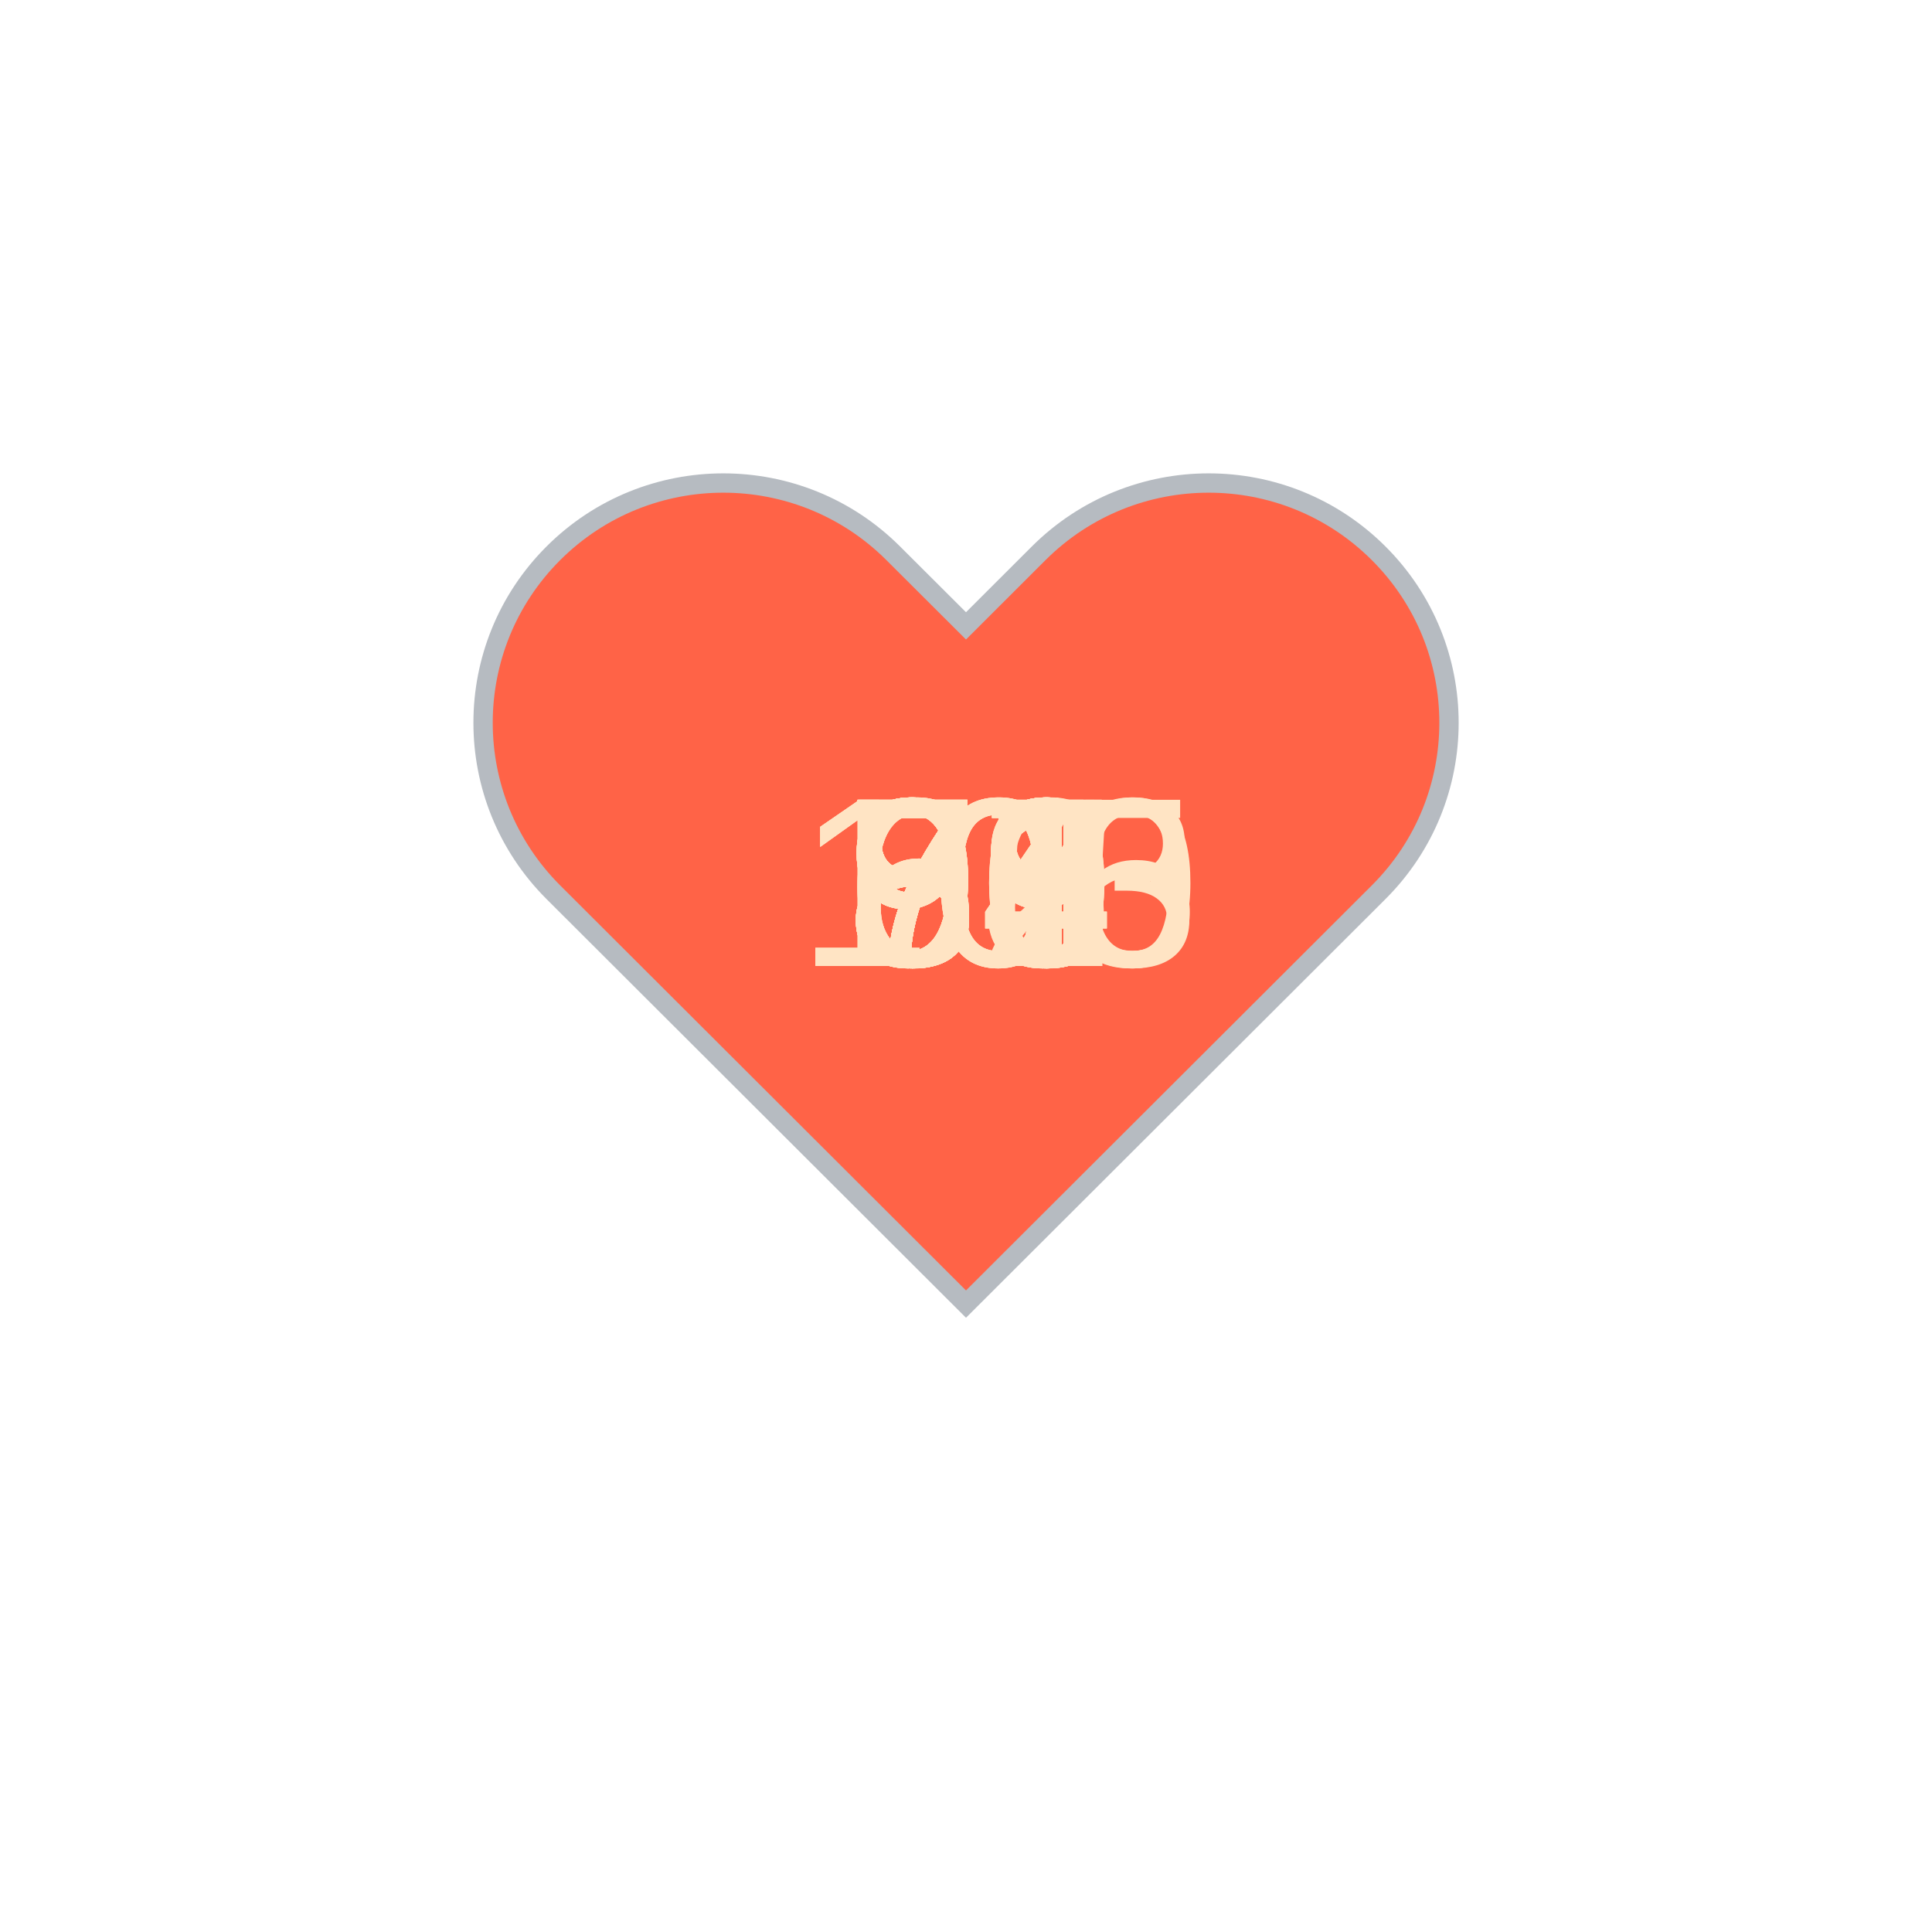
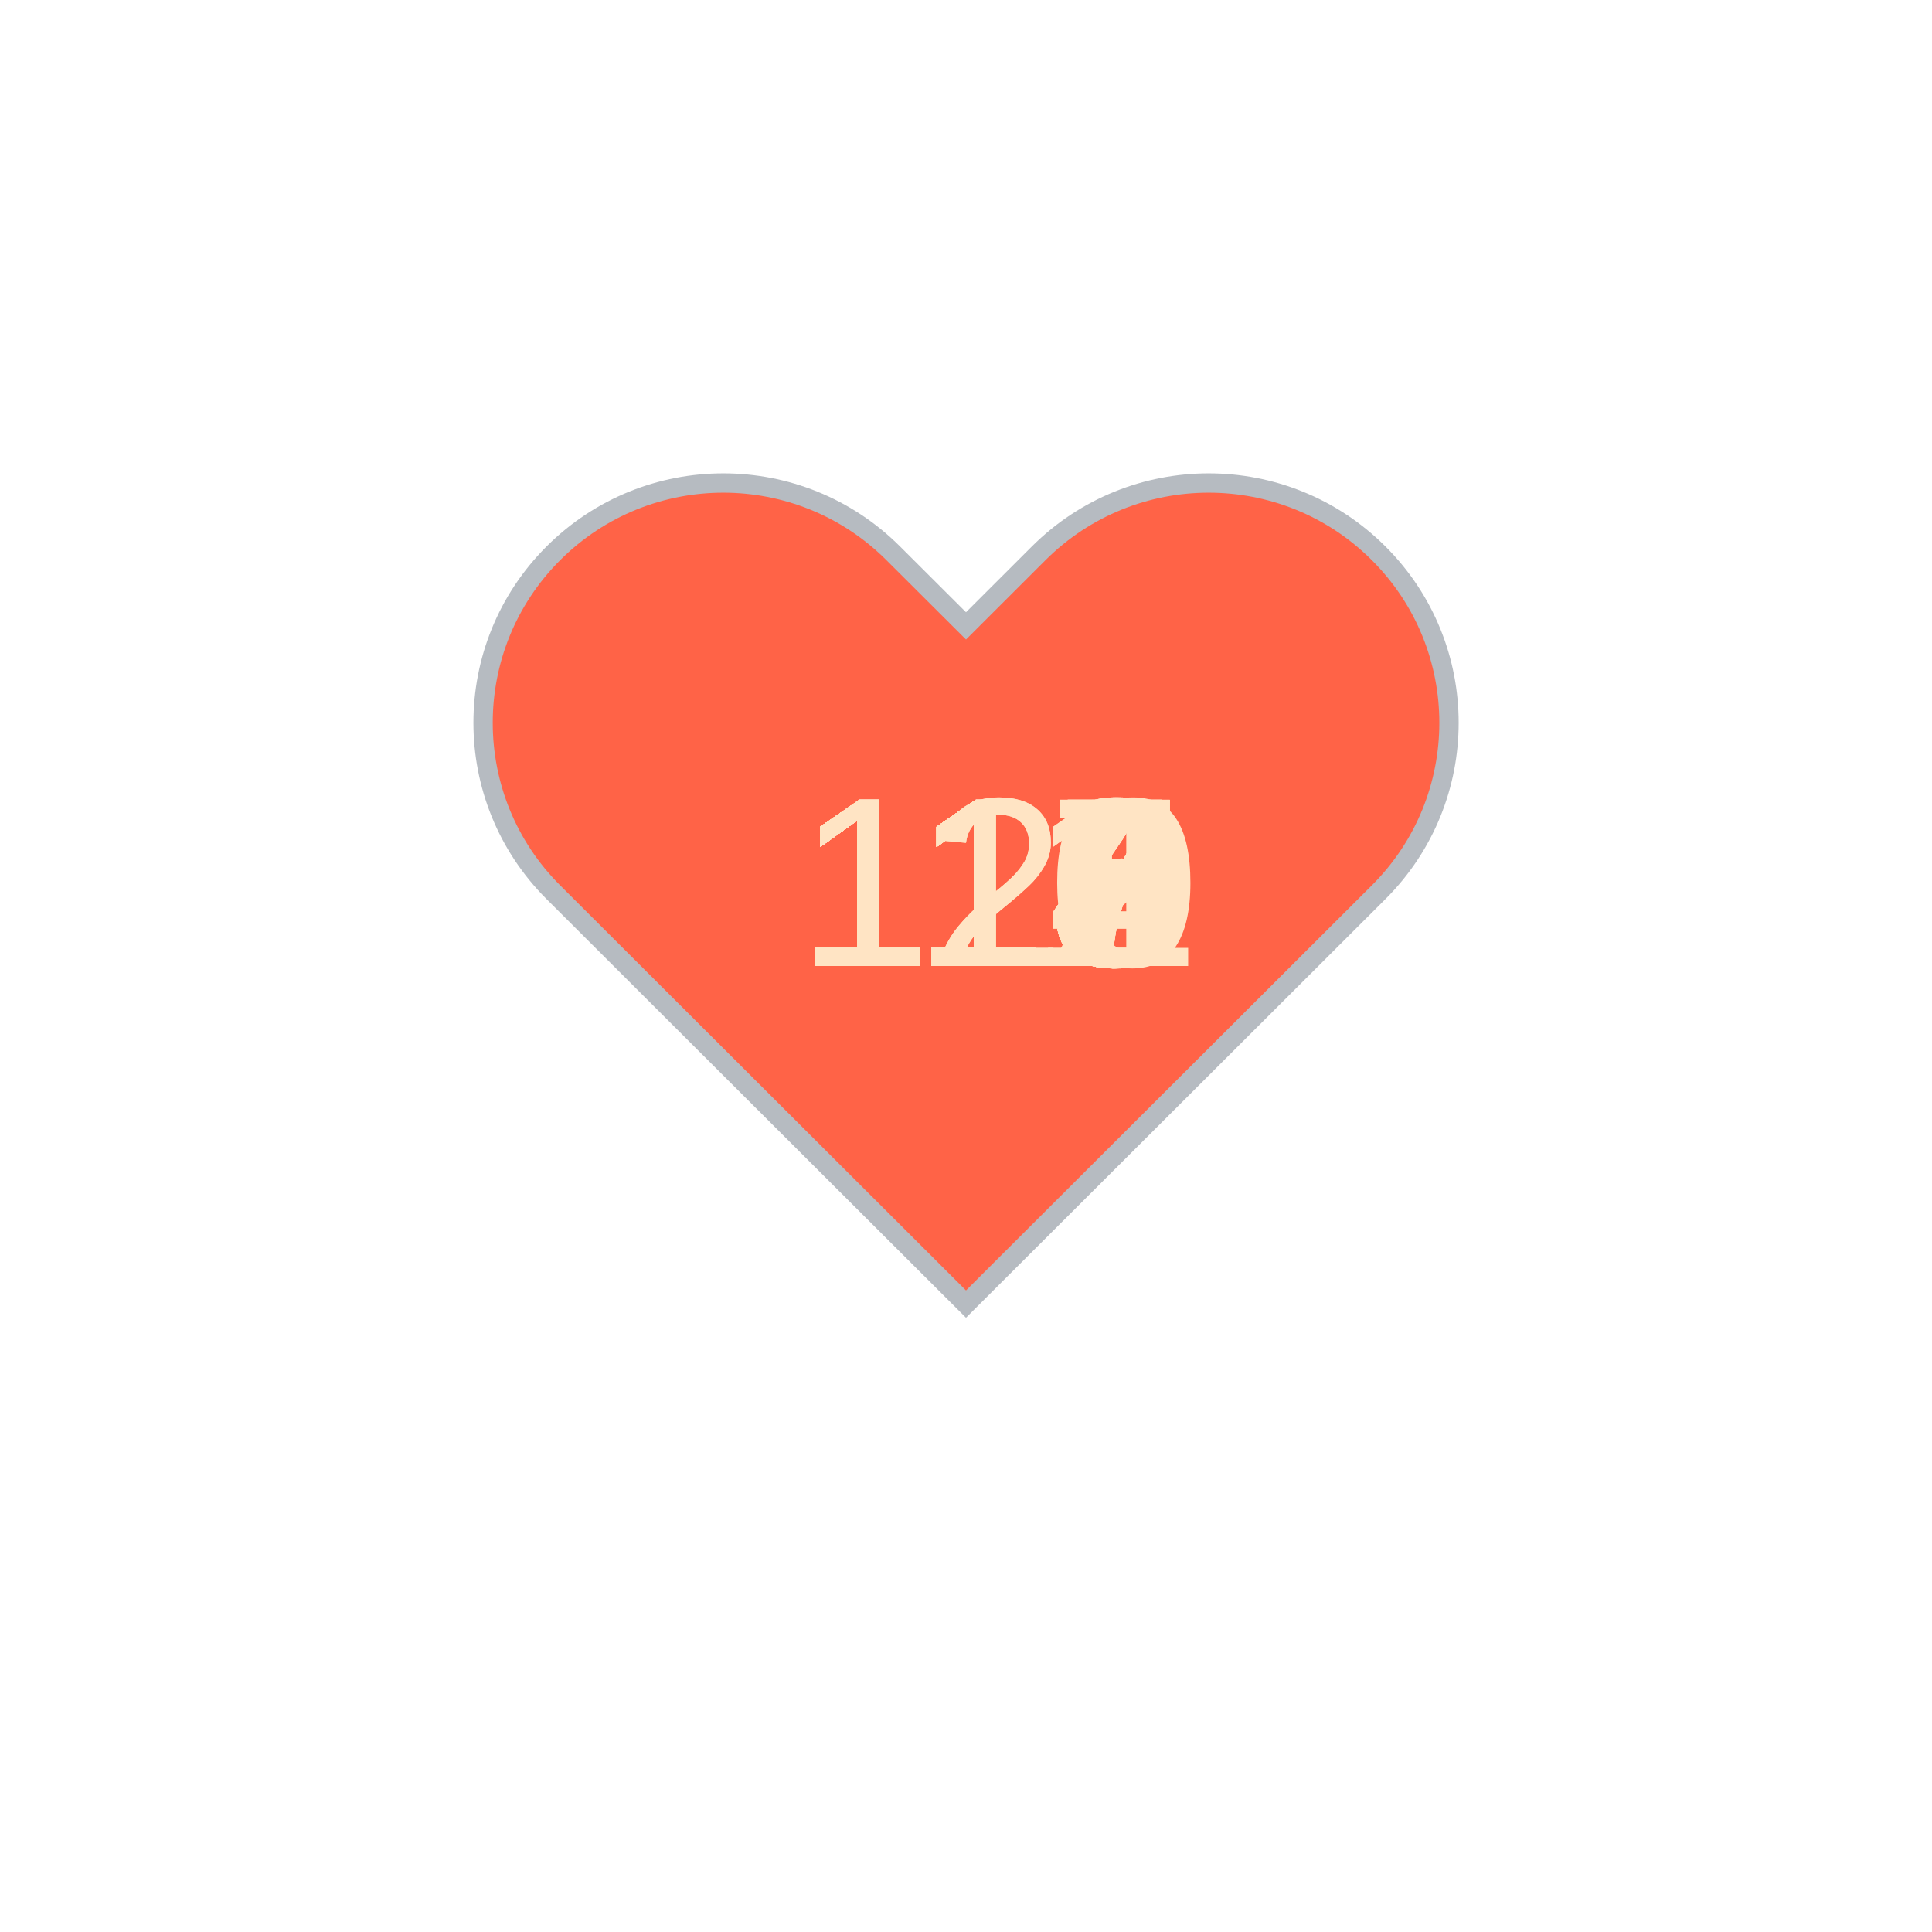
<svg xmlns="http://www.w3.org/2000/svg" baseProfile="full" height="150" version="1.1" viewBox="0,0,200,200" width="150">
  <defs />
  <g transform="translate(100 100)">
    <path d="M92.71,7.27L92.71,7.27c-9.71-9.69-25.46-9.69-35.18,0L50,14.79l-7.54-7.52C32.75-2.42,17-2.42,7.29,7.27v0 c-9.71,9.69-9.71,25.41,0,35.1L50,85l42.71-42.63C102.43,32.68,102.43,16.96,92.71,7.27z" fill="tomato" stroke="#B6BBC1" stroke-width="2" transform="translate(-50 -50)" />
    <animateTransform additive="sum" attributeName="transform" dur="1.2s" repeatCount="indefinite" type="scale" values="1; 1.5; 1.25; 1.5; 1.5; 1;" />
-     <text fill="bisque" style="font-size:25px; font-family:Arial" transform="translate(-12.5 0)">95<animate attributeName="visibility" dur="36.0s" keyTimes="0;0.03;0.07;0.1;0.13;0.17;0.2;0.23;0.27;0.3;0.33;0.37;0.4;0.43;0.47;0.5;0.53;0.57;0.6;0.63;0.67;0.7;0.73;0.77;0.8;0.83;0.87;0.9;0.93;0.97;1.0" repeatCount="indefinite" values="visible;hidden;hidden;hidden;hidden;hidden;hidden;hidden;hidden;hidden;hidden;hidden;hidden;hidden;hidden;hidden;hidden;hidden;hidden;hidden;hidden;hidden;hidden;hidden;hidden;hidden;hidden;hidden;hidden;hidden;hidden" />
+     <text fill="bisque" style="font-size:25px; font-family:Arial" transform="translate(-17.5 0)">114<animate attributeName="visibility" dur="36.0s" keyTimes="0;0.03;0.07;0.1;0.13;0.17;0.2;0.23;0.27;0.3;0.33;0.37;0.4;0.43;0.47;0.5;0.53;0.57;0.6;0.63;0.67;0.7;0.73;0.77;0.8;0.83;0.87;0.9;0.93;0.97;1.0" repeatCount="indefinite" values="visible;hidden;hidden;hidden;hidden;hidden;hidden;hidden;hidden;hidden;hidden;hidden;hidden;hidden;hidden;hidden;hidden;hidden;hidden;hidden;hidden;hidden;hidden;hidden;hidden;hidden;hidden;hidden;hidden;hidden;hidden" />
    </text>
-     <text fill="bisque" style="font-size:25px; font-family:Arial" transform="translate(-12.5 0)">96<animate attributeName="visibility" dur="36.0s" keyTimes="0;0.03;0.07;0.1;0.13;0.17;0.2;0.23;0.27;0.3;0.33;0.37;0.4;0.43;0.47;0.5;0.53;0.57;0.6;0.63;0.67;0.7;0.73;0.77;0.8;0.83;0.87;0.9;0.93;0.97;1.0" repeatCount="indefinite" values="hidden;visible;hidden;hidden;hidden;hidden;hidden;hidden;hidden;hidden;hidden;hidden;hidden;hidden;hidden;hidden;hidden;hidden;hidden;hidden;hidden;hidden;hidden;hidden;hidden;hidden;hidden;hidden;hidden;hidden;hidden" />
+     <text fill="bisque" style="font-size:25px; font-family:Arial" transform="translate(-17.5 0)">115<animate attributeName="visibility" dur="36.0s" keyTimes="0;0.03;0.07;0.1;0.13;0.17;0.2;0.23;0.27;0.3;0.33;0.37;0.4;0.43;0.47;0.5;0.53;0.57;0.6;0.63;0.67;0.7;0.73;0.77;0.8;0.83;0.87;0.9;0.93;0.97;1.0" repeatCount="indefinite" values="hidden;visible;hidden;hidden;hidden;hidden;hidden;hidden;hidden;hidden;hidden;hidden;hidden;hidden;hidden;hidden;hidden;hidden;hidden;hidden;hidden;hidden;hidden;hidden;hidden;hidden;hidden;hidden;hidden;hidden;hidden" />
    </text>
-     <text fill="bisque" style="font-size:25px; font-family:Arial" transform="translate(-12.5 0)">98<animate attributeName="visibility" dur="36.0s" keyTimes="0;0.03;0.07;0.1;0.13;0.17;0.2;0.23;0.27;0.3;0.33;0.37;0.4;0.43;0.47;0.5;0.53;0.57;0.6;0.63;0.67;0.7;0.73;0.77;0.8;0.83;0.87;0.9;0.93;0.97;1.0" repeatCount="indefinite" values="hidden;hidden;visible;hidden;hidden;hidden;hidden;hidden;hidden;hidden;hidden;hidden;hidden;hidden;hidden;hidden;hidden;hidden;hidden;hidden;hidden;hidden;hidden;hidden;hidden;hidden;hidden;hidden;hidden;hidden;hidden" />
+     <text fill="bisque" style="font-size:25px; font-family:Arial" transform="translate(-17.5 0)">114<animate attributeName="visibility" dur="36.0s" keyTimes="0;0.03;0.07;0.1;0.13;0.17;0.2;0.23;0.27;0.3;0.33;0.37;0.4;0.43;0.47;0.5;0.53;0.57;0.6;0.63;0.67;0.7;0.73;0.77;0.8;0.83;0.87;0.9;0.93;0.97;1.0" repeatCount="indefinite" values="hidden;hidden;visible;hidden;hidden;hidden;hidden;hidden;hidden;hidden;hidden;hidden;hidden;hidden;hidden;hidden;hidden;hidden;hidden;hidden;hidden;hidden;hidden;hidden;hidden;hidden;hidden;hidden;hidden;hidden;hidden" />
    </text>
-     <text fill="bisque" style="font-size:25px; font-family:Arial" transform="translate(-12.5 0)">97<animate attributeName="visibility" dur="36.0s" keyTimes="0;0.03;0.07;0.1;0.13;0.17;0.2;0.23;0.27;0.3;0.33;0.37;0.4;0.43;0.47;0.5;0.53;0.57;0.6;0.63;0.67;0.7;0.73;0.77;0.8;0.83;0.87;0.9;0.93;0.97;1.0" repeatCount="indefinite" values="hidden;hidden;hidden;visible;hidden;hidden;hidden;hidden;hidden;hidden;hidden;hidden;hidden;hidden;hidden;hidden;hidden;hidden;hidden;hidden;hidden;hidden;hidden;hidden;hidden;hidden;hidden;hidden;hidden;hidden;hidden" />
+     <text fill="bisque" style="font-size:25px; font-family:Arial" transform="translate(-17.5 0)">115<animate attributeName="visibility" dur="36.0s" keyTimes="0;0.03;0.07;0.1;0.13;0.17;0.2;0.23;0.27;0.3;0.33;0.37;0.4;0.43;0.47;0.5;0.53;0.57;0.6;0.63;0.67;0.7;0.73;0.77;0.8;0.83;0.87;0.9;0.93;0.97;1.0" repeatCount="indefinite" values="hidden;hidden;hidden;visible;hidden;hidden;hidden;hidden;hidden;hidden;hidden;hidden;hidden;hidden;hidden;hidden;hidden;hidden;hidden;hidden;hidden;hidden;hidden;hidden;hidden;hidden;hidden;hidden;hidden;hidden;hidden" />
    </text>
-     <text fill="bisque" style="font-size:25px; font-family:Arial" transform="translate(-12.5 0)">89<animate attributeName="visibility" dur="36.0s" keyTimes="0;0.03;0.07;0.1;0.13;0.17;0.2;0.23;0.27;0.3;0.33;0.37;0.4;0.43;0.47;0.5;0.53;0.57;0.6;0.63;0.67;0.7;0.73;0.77;0.8;0.83;0.87;0.9;0.93;0.97;1.0" repeatCount="indefinite" values="hidden;hidden;hidden;hidden;visible;hidden;hidden;hidden;hidden;hidden;hidden;hidden;hidden;hidden;hidden;hidden;hidden;hidden;hidden;hidden;hidden;hidden;hidden;hidden;hidden;hidden;hidden;hidden;hidden;hidden;hidden" />
+     <text fill="bisque" style="font-size:25px; font-family:Arial" transform="translate(-17.5 0)">121<animate attributeName="visibility" dur="36.0s" keyTimes="0;0.03;0.07;0.1;0.13;0.17;0.2;0.23;0.27;0.3;0.33;0.37;0.4;0.43;0.47;0.5;0.53;0.57;0.6;0.63;0.67;0.7;0.73;0.77;0.8;0.83;0.87;0.9;0.93;0.97;1.0" repeatCount="indefinite" values="hidden;hidden;hidden;hidden;visible;hidden;hidden;hidden;hidden;hidden;hidden;hidden;hidden;hidden;hidden;hidden;hidden;hidden;hidden;hidden;hidden;hidden;hidden;hidden;hidden;hidden;hidden;hidden;hidden;hidden;hidden" />
    </text>
-     <text fill="bisque" style="font-size:25px; font-family:Arial" transform="translate(-12.5 0)">88<animate attributeName="visibility" dur="36.0s" keyTimes="0;0.03;0.07;0.1;0.13;0.17;0.2;0.23;0.27;0.3;0.33;0.37;0.4;0.43;0.47;0.5;0.53;0.57;0.6;0.63;0.67;0.7;0.73;0.77;0.8;0.83;0.87;0.9;0.93;0.97;1.0" repeatCount="indefinite" values="hidden;hidden;hidden;hidden;hidden;visible;hidden;hidden;hidden;hidden;hidden;hidden;hidden;hidden;hidden;hidden;hidden;hidden;hidden;hidden;hidden;hidden;hidden;hidden;hidden;hidden;hidden;hidden;hidden;hidden;hidden" />
+     <text fill="bisque" style="font-size:25px; font-family:Arial" transform="translate(-17.5 0)">111<animate attributeName="visibility" dur="36.0s" keyTimes="0;0.03;0.07;0.1;0.13;0.17;0.2;0.23;0.27;0.3;0.33;0.37;0.4;0.43;0.47;0.5;0.53;0.57;0.6;0.63;0.67;0.7;0.73;0.77;0.8;0.83;0.87;0.9;0.93;0.97;1.0" repeatCount="indefinite" values="hidden;hidden;hidden;hidden;hidden;visible;hidden;hidden;hidden;hidden;hidden;hidden;hidden;hidden;hidden;hidden;hidden;hidden;hidden;hidden;hidden;hidden;hidden;hidden;hidden;hidden;hidden;hidden;hidden;hidden;hidden" />
    </text>
-     <text fill="bisque" style="font-size:25px; font-family:Arial" transform="translate(-12.5 0)">87<animate attributeName="visibility" dur="36.0s" keyTimes="0;0.03;0.07;0.1;0.13;0.17;0.2;0.23;0.27;0.3;0.33;0.37;0.4;0.43;0.47;0.5;0.53;0.57;0.6;0.63;0.67;0.7;0.73;0.77;0.8;0.83;0.87;0.9;0.93;0.97;1.0" repeatCount="indefinite" values="hidden;hidden;hidden;hidden;hidden;hidden;visible;hidden;hidden;hidden;hidden;hidden;hidden;hidden;hidden;hidden;hidden;hidden;hidden;hidden;hidden;hidden;hidden;hidden;hidden;hidden;hidden;hidden;hidden;hidden;hidden" />
+     <text fill="bisque" style="font-size:25px; font-family:Arial" transform="translate(-17.5 0)">110<animate attributeName="visibility" dur="36.0s" keyTimes="0;0.03;0.07;0.1;0.13;0.17;0.2;0.23;0.27;0.3;0.33;0.37;0.4;0.43;0.47;0.5;0.53;0.57;0.6;0.63;0.67;0.7;0.73;0.77;0.8;0.83;0.87;0.9;0.93;0.97;1.0" repeatCount="indefinite" values="hidden;hidden;hidden;hidden;hidden;hidden;visible;hidden;hidden;hidden;hidden;hidden;hidden;hidden;hidden;hidden;hidden;hidden;hidden;hidden;hidden;hidden;hidden;hidden;hidden;hidden;hidden;hidden;hidden;hidden;hidden" />
    </text>
-     <text fill="bisque" style="font-size:25px; font-family:Arial" transform="translate(-12.5 0)">88<animate attributeName="visibility" dur="36.0s" keyTimes="0;0.03;0.07;0.1;0.13;0.17;0.2;0.23;0.27;0.3;0.33;0.37;0.4;0.43;0.47;0.5;0.53;0.57;0.6;0.63;0.67;0.7;0.73;0.77;0.8;0.83;0.87;0.9;0.93;0.97;1.0" repeatCount="indefinite" values="hidden;hidden;hidden;hidden;hidden;hidden;hidden;visible;hidden;hidden;hidden;hidden;hidden;hidden;hidden;hidden;hidden;hidden;hidden;hidden;hidden;hidden;hidden;hidden;hidden;hidden;hidden;hidden;hidden;hidden;hidden" />
+     <text fill="bisque" style="font-size:25px; font-family:Arial" transform="translate(-17.5 0)">117<animate attributeName="visibility" dur="36.0s" keyTimes="0;0.03;0.07;0.1;0.13;0.17;0.2;0.23;0.27;0.3;0.33;0.37;0.4;0.43;0.47;0.5;0.53;0.57;0.6;0.63;0.67;0.7;0.73;0.77;0.8;0.83;0.87;0.9;0.93;0.97;1.0" repeatCount="indefinite" values="hidden;hidden;hidden;hidden;hidden;hidden;hidden;visible;hidden;hidden;hidden;hidden;hidden;hidden;hidden;hidden;hidden;hidden;hidden;hidden;hidden;hidden;hidden;hidden;hidden;hidden;hidden;hidden;hidden;hidden;hidden" />
    </text>
-     <text fill="bisque" style="font-size:25px; font-family:Arial" transform="translate(-12.5 0)">89<animate attributeName="visibility" dur="36.0s" keyTimes="0;0.03;0.07;0.1;0.13;0.17;0.2;0.23;0.27;0.3;0.33;0.37;0.4;0.43;0.47;0.5;0.53;0.57;0.6;0.63;0.67;0.7;0.73;0.77;0.8;0.83;0.87;0.9;0.93;0.97;1.0" repeatCount="indefinite" values="hidden;hidden;hidden;hidden;hidden;hidden;hidden;hidden;visible;hidden;hidden;hidden;hidden;hidden;hidden;hidden;hidden;hidden;hidden;hidden;hidden;hidden;hidden;hidden;hidden;hidden;hidden;hidden;hidden;hidden;hidden" />
+     <text fill="bisque" style="font-size:25px; font-family:Arial" transform="translate(-17.5 0)">118<animate attributeName="visibility" dur="36.0s" keyTimes="0;0.03;0.07;0.1;0.13;0.17;0.2;0.23;0.27;0.3;0.33;0.37;0.4;0.43;0.47;0.5;0.53;0.57;0.6;0.63;0.67;0.7;0.73;0.77;0.8;0.83;0.87;0.9;0.93;0.97;1.0" repeatCount="indefinite" values="hidden;hidden;hidden;hidden;hidden;hidden;hidden;hidden;visible;hidden;hidden;hidden;hidden;hidden;hidden;hidden;hidden;hidden;hidden;hidden;hidden;hidden;hidden;hidden;hidden;hidden;hidden;hidden;hidden;hidden;hidden" />
    </text>
-     <text fill="bisque" style="font-size:25px; font-family:Arial" transform="translate(-12.5 0)">89<animate attributeName="visibility" dur="36.0s" keyTimes="0;0.03;0.07;0.1;0.13;0.17;0.2;0.23;0.27;0.3;0.33;0.37;0.4;0.43;0.47;0.5;0.53;0.57;0.6;0.63;0.67;0.7;0.73;0.77;0.8;0.83;0.87;0.9;0.93;0.97;1.0" repeatCount="indefinite" values="hidden;hidden;hidden;hidden;hidden;hidden;hidden;hidden;hidden;visible;hidden;hidden;hidden;hidden;hidden;hidden;hidden;hidden;hidden;hidden;hidden;hidden;hidden;hidden;hidden;hidden;hidden;hidden;hidden;hidden;hidden" />
+     <text fill="bisque" style="font-size:25px; font-family:Arial" transform="translate(-17.5 0)">118<animate attributeName="visibility" dur="36.0s" keyTimes="0;0.03;0.07;0.1;0.13;0.17;0.2;0.23;0.27;0.3;0.33;0.37;0.4;0.43;0.47;0.5;0.53;0.57;0.6;0.63;0.67;0.7;0.73;0.77;0.8;0.83;0.87;0.9;0.93;0.97;1.0" repeatCount="indefinite" values="hidden;hidden;hidden;hidden;hidden;hidden;hidden;hidden;hidden;visible;hidden;hidden;hidden;hidden;hidden;hidden;hidden;hidden;hidden;hidden;hidden;hidden;hidden;hidden;hidden;hidden;hidden;hidden;hidden;hidden;hidden" />
    </text>
-     <text fill="bisque" style="font-size:25px; font-family:Arial" transform="translate(-12.5 0)">67<animate attributeName="visibility" dur="36.0s" keyTimes="0;0.03;0.07;0.1;0.13;0.17;0.2;0.23;0.27;0.3;0.33;0.37;0.4;0.43;0.47;0.5;0.53;0.57;0.6;0.63;0.67;0.7;0.73;0.77;0.8;0.83;0.87;0.9;0.93;0.97;1.0" repeatCount="indefinite" values="hidden;hidden;hidden;hidden;hidden;hidden;hidden;hidden;hidden;hidden;visible;hidden;hidden;hidden;hidden;hidden;hidden;hidden;hidden;hidden;hidden;hidden;hidden;hidden;hidden;hidden;hidden;hidden;hidden;hidden;hidden" />
+     <text fill="bisque" style="font-size:25px; font-family:Arial" transform="translate(-17.5 0)">117<animate attributeName="visibility" dur="36.0s" keyTimes="0;0.03;0.07;0.1;0.13;0.17;0.2;0.23;0.27;0.3;0.33;0.37;0.4;0.43;0.47;0.5;0.53;0.57;0.6;0.63;0.67;0.7;0.73;0.77;0.8;0.83;0.87;0.9;0.93;0.97;1.0" repeatCount="indefinite" values="hidden;hidden;hidden;hidden;hidden;hidden;hidden;hidden;hidden;hidden;visible;hidden;hidden;hidden;hidden;hidden;hidden;hidden;hidden;hidden;hidden;hidden;hidden;hidden;hidden;hidden;hidden;hidden;hidden;hidden;hidden" />
    </text>
-     <text fill="bisque" style="font-size:25px; font-family:Arial" transform="translate(-12.5 0)">70<animate attributeName="visibility" dur="36.0s" keyTimes="0;0.03;0.07;0.1;0.13;0.17;0.2;0.23;0.27;0.3;0.33;0.37;0.4;0.43;0.47;0.5;0.53;0.57;0.6;0.63;0.67;0.7;0.73;0.77;0.8;0.83;0.87;0.9;0.93;0.97;1.0" repeatCount="indefinite" values="hidden;hidden;hidden;hidden;hidden;hidden;hidden;hidden;hidden;hidden;hidden;visible;hidden;hidden;hidden;hidden;hidden;hidden;hidden;hidden;hidden;hidden;hidden;hidden;hidden;hidden;hidden;hidden;hidden;hidden;hidden" />
+     <text fill="bisque" style="font-size:25px; font-family:Arial" transform="translate(-17.5 0)">117<animate attributeName="visibility" dur="36.0s" keyTimes="0;0.03;0.07;0.1;0.13;0.17;0.2;0.23;0.27;0.3;0.33;0.37;0.4;0.43;0.47;0.5;0.53;0.57;0.6;0.63;0.67;0.7;0.73;0.77;0.8;0.83;0.87;0.9;0.93;0.97;1.0" repeatCount="indefinite" values="hidden;hidden;hidden;hidden;hidden;hidden;hidden;hidden;hidden;hidden;hidden;visible;hidden;hidden;hidden;hidden;hidden;hidden;hidden;hidden;hidden;hidden;hidden;hidden;hidden;hidden;hidden;hidden;hidden;hidden;hidden" />
    </text>
-     <text fill="bisque" style="font-size:25px; font-family:Arial" transform="translate(-12.5 0)">71<animate attributeName="visibility" dur="36.0s" keyTimes="0;0.03;0.07;0.1;0.13;0.17;0.2;0.23;0.27;0.3;0.33;0.37;0.4;0.43;0.47;0.5;0.53;0.57;0.6;0.63;0.67;0.7;0.73;0.77;0.8;0.83;0.87;0.9;0.93;0.97;1.0" repeatCount="indefinite" values="hidden;hidden;hidden;hidden;hidden;hidden;hidden;hidden;hidden;hidden;hidden;hidden;visible;hidden;hidden;hidden;hidden;hidden;hidden;hidden;hidden;hidden;hidden;hidden;hidden;hidden;hidden;hidden;hidden;hidden;hidden" />
+     <text fill="bisque" style="font-size:25px; font-family:Arial" transform="translate(-17.5 0)">117<animate attributeName="visibility" dur="36.0s" keyTimes="0;0.03;0.07;0.1;0.13;0.17;0.2;0.23;0.27;0.3;0.33;0.37;0.4;0.43;0.47;0.5;0.53;0.57;0.6;0.63;0.67;0.7;0.73;0.77;0.8;0.83;0.87;0.9;0.93;0.97;1.0" repeatCount="indefinite" values="hidden;hidden;hidden;hidden;hidden;hidden;hidden;hidden;hidden;hidden;hidden;hidden;visible;hidden;hidden;hidden;hidden;hidden;hidden;hidden;hidden;hidden;hidden;hidden;hidden;hidden;hidden;hidden;hidden;hidden;hidden" />
    </text>
-     <text fill="bisque" style="font-size:25px; font-family:Arial" transform="translate(-12.5 0)">84<animate attributeName="visibility" dur="36.0s" keyTimes="0;0.03;0.07;0.1;0.13;0.17;0.2;0.23;0.27;0.3;0.33;0.37;0.4;0.43;0.47;0.5;0.53;0.57;0.6;0.63;0.67;0.7;0.73;0.77;0.8;0.83;0.87;0.9;0.93;0.97;1.0" repeatCount="indefinite" values="hidden;hidden;hidden;hidden;hidden;hidden;hidden;hidden;hidden;hidden;hidden;hidden;hidden;visible;hidden;hidden;hidden;hidden;hidden;hidden;hidden;hidden;hidden;hidden;hidden;hidden;hidden;hidden;hidden;hidden;hidden" />
+     <text fill="bisque" style="font-size:25px; font-family:Arial" transform="translate(-17.5 0)">111<animate attributeName="visibility" dur="36.0s" keyTimes="0;0.03;0.07;0.1;0.13;0.17;0.2;0.23;0.27;0.3;0.33;0.37;0.4;0.43;0.47;0.5;0.53;0.57;0.6;0.63;0.67;0.7;0.73;0.77;0.8;0.83;0.87;0.9;0.93;0.97;1.0" repeatCount="indefinite" values="hidden;hidden;hidden;hidden;hidden;hidden;hidden;hidden;hidden;hidden;hidden;hidden;hidden;visible;hidden;hidden;hidden;hidden;hidden;hidden;hidden;hidden;hidden;hidden;hidden;hidden;hidden;hidden;hidden;hidden;hidden" />
    </text>
-     <text fill="bisque" style="font-size:25px; font-family:Arial" transform="translate(-12.5 0)">74<animate attributeName="visibility" dur="36.0s" keyTimes="0;0.03;0.07;0.1;0.13;0.17;0.2;0.23;0.27;0.3;0.33;0.37;0.4;0.43;0.47;0.5;0.53;0.57;0.6;0.63;0.67;0.7;0.73;0.77;0.8;0.83;0.87;0.9;0.93;0.97;1.0" repeatCount="indefinite" values="hidden;hidden;hidden;hidden;hidden;hidden;hidden;hidden;hidden;hidden;hidden;hidden;hidden;hidden;visible;hidden;hidden;hidden;hidden;hidden;hidden;hidden;hidden;hidden;hidden;hidden;hidden;hidden;hidden;hidden;hidden" />
+     <text fill="bisque" style="font-size:25px; font-family:Arial" transform="translate(-17.5 0)">120<animate attributeName="visibility" dur="36.0s" keyTimes="0;0.03;0.07;0.1;0.13;0.17;0.2;0.23;0.27;0.3;0.33;0.37;0.4;0.43;0.47;0.5;0.53;0.57;0.6;0.63;0.67;0.7;0.73;0.77;0.8;0.83;0.87;0.9;0.93;0.97;1.0" repeatCount="indefinite" values="hidden;hidden;hidden;hidden;hidden;hidden;hidden;hidden;hidden;hidden;hidden;hidden;hidden;hidden;visible;hidden;hidden;hidden;hidden;hidden;hidden;hidden;hidden;hidden;hidden;hidden;hidden;hidden;hidden;hidden;hidden" />
    </text>
-     <text fill="bisque" style="font-size:25px; font-family:Arial" transform="translate(-12.5 0)">70<animate attributeName="visibility" dur="36.0s" keyTimes="0;0.03;0.07;0.1;0.13;0.17;0.2;0.23;0.27;0.3;0.33;0.37;0.4;0.43;0.47;0.5;0.53;0.57;0.6;0.63;0.67;0.7;0.73;0.77;0.8;0.83;0.87;0.9;0.93;0.97;1.0" repeatCount="indefinite" values="hidden;hidden;hidden;hidden;hidden;hidden;hidden;hidden;hidden;hidden;hidden;hidden;hidden;hidden;hidden;visible;hidden;hidden;hidden;hidden;hidden;hidden;hidden;hidden;hidden;hidden;hidden;hidden;hidden;hidden;hidden" />
+     <text fill="bisque" style="font-size:25px; font-family:Arial" transform="translate(-17.5 0)">116<animate attributeName="visibility" dur="36.0s" keyTimes="0;0.03;0.07;0.1;0.13;0.17;0.2;0.23;0.27;0.3;0.33;0.37;0.4;0.43;0.47;0.5;0.53;0.57;0.6;0.63;0.67;0.7;0.73;0.77;0.8;0.83;0.87;0.9;0.93;0.97;1.0" repeatCount="indefinite" values="hidden;hidden;hidden;hidden;hidden;hidden;hidden;hidden;hidden;hidden;hidden;hidden;hidden;hidden;hidden;visible;hidden;hidden;hidden;hidden;hidden;hidden;hidden;hidden;hidden;hidden;hidden;hidden;hidden;hidden;hidden" />
    </text>
-     <text fill="bisque" style="font-size:25px; font-family:Arial" transform="translate(-12.5 0)">71<animate attributeName="visibility" dur="36.0s" keyTimes="0;0.03;0.07;0.1;0.13;0.17;0.2;0.23;0.27;0.3;0.33;0.37;0.4;0.43;0.47;0.5;0.53;0.57;0.6;0.63;0.67;0.7;0.73;0.77;0.8;0.83;0.87;0.9;0.93;0.97;1.0" repeatCount="indefinite" values="hidden;hidden;hidden;hidden;hidden;hidden;hidden;hidden;hidden;hidden;hidden;hidden;hidden;hidden;hidden;hidden;visible;hidden;hidden;hidden;hidden;hidden;hidden;hidden;hidden;hidden;hidden;hidden;hidden;hidden;hidden" />
+     <text fill="bisque" style="font-size:25px; font-family:Arial" transform="translate(-17.5 0)">115<animate attributeName="visibility" dur="36.0s" keyTimes="0;0.03;0.07;0.1;0.13;0.17;0.2;0.23;0.27;0.3;0.33;0.37;0.4;0.43;0.47;0.5;0.53;0.57;0.6;0.63;0.67;0.7;0.73;0.77;0.8;0.83;0.87;0.9;0.93;0.97;1.0" repeatCount="indefinite" values="hidden;hidden;hidden;hidden;hidden;hidden;hidden;hidden;hidden;hidden;hidden;hidden;hidden;hidden;hidden;hidden;visible;hidden;hidden;hidden;hidden;hidden;hidden;hidden;hidden;hidden;hidden;hidden;hidden;hidden;hidden" />
    </text>
-     <text fill="bisque" style="font-size:25px; font-family:Arial" transform="translate(-12.5 0)">73<animate attributeName="visibility" dur="36.0s" keyTimes="0;0.03;0.07;0.1;0.13;0.17;0.2;0.23;0.27;0.3;0.33;0.37;0.4;0.43;0.47;0.5;0.53;0.57;0.6;0.63;0.67;0.7;0.73;0.77;0.8;0.83;0.87;0.9;0.93;0.97;1.0" repeatCount="indefinite" values="hidden;hidden;hidden;hidden;hidden;hidden;hidden;hidden;hidden;hidden;hidden;hidden;hidden;hidden;hidden;hidden;hidden;visible;hidden;hidden;hidden;hidden;hidden;hidden;hidden;hidden;hidden;hidden;hidden;hidden;hidden" />
+     <text fill="bisque" style="font-size:25px; font-family:Arial" transform="translate(-17.5 0)">114<animate attributeName="visibility" dur="36.0s" keyTimes="0;0.03;0.07;0.1;0.13;0.17;0.2;0.23;0.27;0.3;0.33;0.37;0.4;0.43;0.47;0.5;0.53;0.57;0.6;0.63;0.67;0.7;0.73;0.77;0.8;0.83;0.87;0.9;0.93;0.97;1.0" repeatCount="indefinite" values="hidden;hidden;hidden;hidden;hidden;hidden;hidden;hidden;hidden;hidden;hidden;hidden;hidden;hidden;hidden;hidden;hidden;visible;hidden;hidden;hidden;hidden;hidden;hidden;hidden;hidden;hidden;hidden;hidden;hidden;hidden" />
    </text>
-     <text fill="bisque" style="font-size:25px; font-family:Arial" transform="translate(-12.5 0)">73<animate attributeName="visibility" dur="36.0s" keyTimes="0;0.03;0.07;0.1;0.13;0.17;0.2;0.23;0.27;0.3;0.33;0.37;0.4;0.43;0.47;0.5;0.53;0.57;0.6;0.63;0.67;0.7;0.73;0.77;0.8;0.83;0.87;0.9;0.93;0.97;1.0" repeatCount="indefinite" values="hidden;hidden;hidden;hidden;hidden;hidden;hidden;hidden;hidden;hidden;hidden;hidden;hidden;hidden;hidden;hidden;hidden;hidden;visible;hidden;hidden;hidden;hidden;hidden;hidden;hidden;hidden;hidden;hidden;hidden;hidden" />
+     <text fill="bisque" style="font-size:25px; font-family:Arial" transform="translate(-17.5 0)">115<animate attributeName="visibility" dur="36.0s" keyTimes="0;0.03;0.07;0.1;0.13;0.17;0.2;0.23;0.27;0.3;0.33;0.37;0.4;0.43;0.47;0.5;0.53;0.57;0.6;0.63;0.67;0.7;0.73;0.77;0.8;0.83;0.87;0.9;0.93;0.97;1.0" repeatCount="indefinite" values="hidden;hidden;hidden;hidden;hidden;hidden;hidden;hidden;hidden;hidden;hidden;hidden;hidden;hidden;hidden;hidden;hidden;hidden;visible;hidden;hidden;hidden;hidden;hidden;hidden;hidden;hidden;hidden;hidden;hidden;hidden" />
    </text>
-     <text fill="bisque" style="font-size:25px; font-family:Arial" transform="translate(-12.5 0)">72<animate attributeName="visibility" dur="36.0s" keyTimes="0;0.03;0.07;0.1;0.13;0.17;0.2;0.23;0.27;0.3;0.33;0.37;0.4;0.43;0.47;0.5;0.53;0.57;0.6;0.63;0.67;0.7;0.73;0.77;0.8;0.83;0.87;0.9;0.93;0.97;1.0" repeatCount="indefinite" values="hidden;hidden;hidden;hidden;hidden;hidden;hidden;hidden;hidden;hidden;hidden;hidden;hidden;hidden;hidden;hidden;hidden;hidden;hidden;visible;hidden;hidden;hidden;hidden;hidden;hidden;hidden;hidden;hidden;hidden;hidden" />
+     <text fill="bisque" style="font-size:25px; font-family:Arial" transform="translate(-17.5 0)">115<animate attributeName="visibility" dur="36.0s" keyTimes="0;0.03;0.07;0.1;0.13;0.17;0.2;0.23;0.27;0.3;0.33;0.37;0.4;0.43;0.47;0.5;0.53;0.57;0.6;0.63;0.67;0.7;0.73;0.77;0.8;0.83;0.87;0.9;0.93;0.97;1.0" repeatCount="indefinite" values="hidden;hidden;hidden;hidden;hidden;hidden;hidden;hidden;hidden;hidden;hidden;hidden;hidden;hidden;hidden;hidden;hidden;hidden;hidden;visible;hidden;hidden;hidden;hidden;hidden;hidden;hidden;hidden;hidden;hidden;hidden" />
    </text>
-     <text fill="bisque" style="font-size:25px; font-family:Arial" transform="translate(-12.5 0)">68<animate attributeName="visibility" dur="36.0s" keyTimes="0;0.03;0.07;0.1;0.13;0.17;0.2;0.23;0.27;0.3;0.33;0.37;0.4;0.43;0.47;0.5;0.53;0.57;0.6;0.63;0.67;0.7;0.73;0.77;0.8;0.83;0.87;0.9;0.93;0.97;1.0" repeatCount="indefinite" values="hidden;hidden;hidden;hidden;hidden;hidden;hidden;hidden;hidden;hidden;hidden;hidden;hidden;hidden;hidden;hidden;hidden;hidden;hidden;hidden;visible;hidden;hidden;hidden;hidden;hidden;hidden;hidden;hidden;hidden;hidden" />
+     <text fill="bisque" style="font-size:25px; font-family:Arial" transform="translate(-17.5 0)">116<animate attributeName="visibility" dur="36.0s" keyTimes="0;0.03;0.07;0.1;0.13;0.17;0.2;0.23;0.27;0.3;0.33;0.37;0.4;0.43;0.47;0.5;0.53;0.57;0.6;0.63;0.67;0.7;0.73;0.77;0.8;0.83;0.87;0.9;0.93;0.97;1.0" repeatCount="indefinite" values="hidden;hidden;hidden;hidden;hidden;hidden;hidden;hidden;hidden;hidden;hidden;hidden;hidden;hidden;hidden;hidden;hidden;hidden;hidden;hidden;visible;hidden;hidden;hidden;hidden;hidden;hidden;hidden;hidden;hidden;hidden" />
    </text>
-     <text fill="bisque" style="font-size:25px; font-family:Arial" transform="translate(-12.5 0)">87<animate attributeName="visibility" dur="36.0s" keyTimes="0;0.03;0.07;0.1;0.13;0.17;0.2;0.23;0.27;0.3;0.33;0.37;0.4;0.43;0.47;0.5;0.53;0.57;0.6;0.63;0.67;0.7;0.73;0.77;0.8;0.83;0.87;0.9;0.93;0.97;1.0" repeatCount="indefinite" values="hidden;hidden;hidden;hidden;hidden;hidden;hidden;hidden;hidden;hidden;hidden;hidden;hidden;hidden;hidden;hidden;hidden;hidden;hidden;hidden;hidden;visible;hidden;hidden;hidden;hidden;hidden;hidden;hidden;hidden;hidden" />
+     <text fill="bisque" style="font-size:25px; font-family:Arial" transform="translate(-17.5 0)">113<animate attributeName="visibility" dur="36.0s" keyTimes="0;0.03;0.07;0.1;0.13;0.17;0.2;0.23;0.27;0.3;0.33;0.37;0.4;0.43;0.47;0.5;0.53;0.57;0.6;0.63;0.67;0.7;0.73;0.77;0.8;0.83;0.87;0.9;0.93;0.97;1.0" repeatCount="indefinite" values="hidden;hidden;hidden;hidden;hidden;hidden;hidden;hidden;hidden;hidden;hidden;hidden;hidden;hidden;hidden;hidden;hidden;hidden;hidden;hidden;hidden;visible;hidden;hidden;hidden;hidden;hidden;hidden;hidden;hidden;hidden" />
    </text>
-     <text fill="bisque" style="font-size:25px; font-family:Arial" transform="translate(-12.5 0)">77<animate attributeName="visibility" dur="36.0s" keyTimes="0;0.03;0.07;0.1;0.13;0.17;0.2;0.23;0.27;0.3;0.33;0.37;0.4;0.43;0.47;0.5;0.53;0.57;0.6;0.63;0.67;0.7;0.73;0.77;0.8;0.83;0.87;0.9;0.93;0.97;1.0" repeatCount="indefinite" values="hidden;hidden;hidden;hidden;hidden;hidden;hidden;hidden;hidden;hidden;hidden;hidden;hidden;hidden;hidden;hidden;hidden;hidden;hidden;hidden;hidden;hidden;visible;hidden;hidden;hidden;hidden;hidden;hidden;hidden;hidden" />
+     <text fill="bisque" style="font-size:25px; font-family:Arial" transform="translate(-17.5 0)">112<animate attributeName="visibility" dur="36.0s" keyTimes="0;0.03;0.07;0.1;0.13;0.17;0.2;0.23;0.27;0.3;0.33;0.37;0.4;0.43;0.47;0.5;0.53;0.57;0.6;0.63;0.67;0.7;0.73;0.77;0.8;0.83;0.87;0.9;0.93;0.97;1.0" repeatCount="indefinite" values="hidden;hidden;hidden;hidden;hidden;hidden;hidden;hidden;hidden;hidden;hidden;hidden;hidden;hidden;hidden;hidden;hidden;hidden;hidden;hidden;hidden;hidden;visible;hidden;hidden;hidden;hidden;hidden;hidden;hidden;hidden" />
    </text>
-     <text fill="bisque" style="font-size:25px; font-family:Arial" transform="translate(-17.5 0)">100<animate attributeName="visibility" dur="36.0s" keyTimes="0;0.03;0.07;0.1;0.13;0.17;0.2;0.23;0.27;0.3;0.33;0.37;0.4;0.43;0.47;0.5;0.53;0.57;0.6;0.63;0.67;0.7;0.73;0.77;0.8;0.83;0.87;0.9;0.93;0.97;1.0" repeatCount="indefinite" values="hidden;hidden;hidden;hidden;hidden;hidden;hidden;hidden;hidden;hidden;hidden;hidden;hidden;hidden;hidden;hidden;hidden;hidden;hidden;hidden;hidden;hidden;hidden;visible;hidden;hidden;hidden;hidden;hidden;hidden;hidden" />
+     <text fill="bisque" style="font-size:25px; font-family:Arial" transform="translate(-17.5 0)">115<animate attributeName="visibility" dur="36.0s" keyTimes="0;0.03;0.07;0.1;0.13;0.17;0.2;0.23;0.27;0.3;0.33;0.37;0.4;0.43;0.47;0.5;0.53;0.57;0.6;0.63;0.67;0.7;0.73;0.77;0.8;0.83;0.87;0.9;0.93;0.97;1.0" repeatCount="indefinite" values="hidden;hidden;hidden;hidden;hidden;hidden;hidden;hidden;hidden;hidden;hidden;hidden;hidden;hidden;hidden;hidden;hidden;hidden;hidden;hidden;hidden;hidden;hidden;visible;hidden;hidden;hidden;hidden;hidden;hidden;hidden" />
    </text>
-     <text fill="bisque" style="font-size:25px; font-family:Arial" transform="translate(-17.5 0)">103<animate attributeName="visibility" dur="36.0s" keyTimes="0;0.03;0.07;0.1;0.13;0.17;0.2;0.23;0.27;0.3;0.33;0.37;0.4;0.43;0.47;0.5;0.53;0.57;0.6;0.63;0.67;0.7;0.73;0.77;0.8;0.83;0.87;0.9;0.93;0.97;1.0" repeatCount="indefinite" values="hidden;hidden;hidden;hidden;hidden;hidden;hidden;hidden;hidden;hidden;hidden;hidden;hidden;hidden;hidden;hidden;hidden;hidden;hidden;hidden;hidden;hidden;hidden;hidden;visible;hidden;hidden;hidden;hidden;hidden;hidden" />
+     <text fill="bisque" style="font-size:25px; font-family:Arial" transform="translate(-17.5 0)">115<animate attributeName="visibility" dur="36.0s" keyTimes="0;0.03;0.07;0.1;0.13;0.17;0.2;0.23;0.27;0.3;0.33;0.37;0.4;0.43;0.47;0.5;0.53;0.57;0.6;0.63;0.67;0.7;0.73;0.77;0.8;0.83;0.87;0.9;0.93;0.97;1.0" repeatCount="indefinite" values="hidden;hidden;hidden;hidden;hidden;hidden;hidden;hidden;hidden;hidden;hidden;hidden;hidden;hidden;hidden;hidden;hidden;hidden;hidden;hidden;hidden;hidden;hidden;hidden;visible;hidden;hidden;hidden;hidden;hidden;hidden" />
    </text>
-     <text fill="bisque" style="font-size:25px; font-family:Arial" transform="translate(-17.5 0)">105<animate attributeName="visibility" dur="36.0s" keyTimes="0;0.03;0.07;0.1;0.13;0.17;0.2;0.23;0.27;0.3;0.33;0.37;0.4;0.43;0.47;0.5;0.53;0.57;0.6;0.63;0.67;0.7;0.73;0.77;0.8;0.83;0.87;0.9;0.93;0.97;1.0" repeatCount="indefinite" values="hidden;hidden;hidden;hidden;hidden;hidden;hidden;hidden;hidden;hidden;hidden;hidden;hidden;hidden;hidden;hidden;hidden;hidden;hidden;hidden;hidden;hidden;hidden;hidden;hidden;visible;hidden;hidden;hidden;hidden;hidden" />
+     <text fill="bisque" style="font-size:25px; font-family:Arial" transform="translate(-17.5 0)">114<animate attributeName="visibility" dur="36.0s" keyTimes="0;0.03;0.07;0.1;0.13;0.17;0.2;0.23;0.27;0.3;0.33;0.37;0.4;0.43;0.47;0.5;0.53;0.57;0.6;0.63;0.67;0.7;0.73;0.77;0.8;0.83;0.87;0.9;0.93;0.97;1.0" repeatCount="indefinite" values="hidden;hidden;hidden;hidden;hidden;hidden;hidden;hidden;hidden;hidden;hidden;hidden;hidden;hidden;hidden;hidden;hidden;hidden;hidden;hidden;hidden;hidden;hidden;hidden;hidden;visible;hidden;hidden;hidden;hidden;hidden" />
    </text>
-     <text fill="bisque" style="font-size:25px; font-family:Arial" transform="translate(-12.5 0)">94<animate attributeName="visibility" dur="36.0s" keyTimes="0;0.03;0.07;0.1;0.13;0.17;0.2;0.23;0.27;0.3;0.33;0.37;0.4;0.43;0.47;0.5;0.53;0.57;0.6;0.63;0.67;0.7;0.73;0.77;0.8;0.83;0.87;0.9;0.93;0.97;1.0" repeatCount="indefinite" values="hidden;hidden;hidden;hidden;hidden;hidden;hidden;hidden;hidden;hidden;hidden;hidden;hidden;hidden;hidden;hidden;hidden;hidden;hidden;hidden;hidden;hidden;hidden;hidden;hidden;hidden;visible;hidden;hidden;hidden;hidden" />
+     <text fill="bisque" style="font-size:25px; font-family:Arial" transform="translate(-17.5 0)">115<animate attributeName="visibility" dur="36.0s" keyTimes="0;0.03;0.07;0.1;0.13;0.17;0.2;0.23;0.27;0.3;0.33;0.37;0.4;0.43;0.47;0.5;0.53;0.57;0.6;0.63;0.67;0.7;0.73;0.77;0.8;0.83;0.87;0.9;0.93;0.97;1.0" repeatCount="indefinite" values="hidden;hidden;hidden;hidden;hidden;hidden;hidden;hidden;hidden;hidden;hidden;hidden;hidden;hidden;hidden;hidden;hidden;hidden;hidden;hidden;hidden;hidden;hidden;hidden;hidden;hidden;visible;hidden;hidden;hidden;hidden" />
    </text>
-     <text fill="bisque" style="font-size:25px; font-family:Arial" transform="translate(-12.5 0)">69<animate attributeName="visibility" dur="36.0s" keyTimes="0;0.03;0.07;0.1;0.13;0.17;0.2;0.23;0.27;0.3;0.33;0.37;0.4;0.43;0.47;0.5;0.53;0.57;0.6;0.63;0.67;0.7;0.73;0.77;0.8;0.83;0.87;0.9;0.93;0.97;1.0" repeatCount="indefinite" values="hidden;hidden;hidden;hidden;hidden;hidden;hidden;hidden;hidden;hidden;hidden;hidden;hidden;hidden;hidden;hidden;hidden;hidden;hidden;hidden;hidden;hidden;hidden;hidden;hidden;hidden;hidden;visible;hidden;hidden;hidden" />
+     <text fill="bisque" style="font-size:25px; font-family:Arial" transform="translate(-17.5 0)">116<animate attributeName="visibility" dur="36.0s" keyTimes="0;0.03;0.07;0.1;0.13;0.17;0.2;0.23;0.27;0.3;0.33;0.37;0.4;0.43;0.47;0.5;0.53;0.57;0.6;0.63;0.67;0.7;0.73;0.77;0.8;0.83;0.87;0.9;0.93;0.97;1.0" repeatCount="indefinite" values="hidden;hidden;hidden;hidden;hidden;hidden;hidden;hidden;hidden;hidden;hidden;hidden;hidden;hidden;hidden;hidden;hidden;hidden;hidden;hidden;hidden;hidden;hidden;hidden;hidden;hidden;hidden;visible;hidden;hidden;hidden" />
    </text>
-     <text fill="bisque" style="font-size:25px; font-family:Arial" transform="translate(-12.5 0)">71<animate attributeName="visibility" dur="36.0s" keyTimes="0;0.03;0.07;0.1;0.13;0.17;0.2;0.23;0.27;0.3;0.33;0.37;0.4;0.43;0.47;0.5;0.53;0.57;0.6;0.63;0.67;0.7;0.73;0.77;0.8;0.83;0.87;0.9;0.93;0.97;1.0" repeatCount="indefinite" values="hidden;hidden;hidden;hidden;hidden;hidden;hidden;hidden;hidden;hidden;hidden;hidden;hidden;hidden;hidden;hidden;hidden;hidden;hidden;hidden;hidden;hidden;hidden;hidden;hidden;hidden;hidden;hidden;visible;hidden;hidden" />
+     <text fill="bisque" style="font-size:25px; font-family:Arial" transform="translate(-17.5 0)">116<animate attributeName="visibility" dur="36.0s" keyTimes="0;0.03;0.07;0.1;0.13;0.17;0.2;0.23;0.27;0.3;0.33;0.37;0.4;0.43;0.47;0.5;0.53;0.57;0.6;0.63;0.67;0.7;0.73;0.77;0.8;0.83;0.87;0.9;0.93;0.97;1.0" repeatCount="indefinite" values="hidden;hidden;hidden;hidden;hidden;hidden;hidden;hidden;hidden;hidden;hidden;hidden;hidden;hidden;hidden;hidden;hidden;hidden;hidden;hidden;hidden;hidden;hidden;hidden;hidden;hidden;hidden;hidden;visible;hidden;hidden" />
    </text>
-     <text fill="bisque" style="font-size:25px; font-family:Arial" transform="translate(-12.5 0)">71<animate attributeName="visibility" dur="36.0s" keyTimes="0;0.03;0.07;0.1;0.13;0.17;0.2;0.23;0.27;0.3;0.33;0.37;0.4;0.43;0.47;0.5;0.53;0.57;0.6;0.63;0.67;0.7;0.73;0.77;0.8;0.83;0.87;0.9;0.93;0.97;1.0" repeatCount="indefinite" values="hidden;hidden;hidden;hidden;hidden;hidden;hidden;hidden;hidden;hidden;hidden;hidden;hidden;hidden;hidden;hidden;hidden;hidden;hidden;hidden;hidden;hidden;hidden;hidden;hidden;hidden;hidden;hidden;hidden;visible;hidden" />
+     <text fill="bisque" style="font-size:25px; font-family:Arial" transform="translate(-17.5 0)">115<animate attributeName="visibility" dur="36.0s" keyTimes="0;0.03;0.07;0.1;0.13;0.17;0.2;0.23;0.27;0.3;0.33;0.37;0.4;0.43;0.47;0.5;0.53;0.57;0.6;0.63;0.67;0.7;0.73;0.77;0.8;0.83;0.87;0.9;0.93;0.97;1.0" repeatCount="indefinite" values="hidden;hidden;hidden;hidden;hidden;hidden;hidden;hidden;hidden;hidden;hidden;hidden;hidden;hidden;hidden;hidden;hidden;hidden;hidden;hidden;hidden;hidden;hidden;hidden;hidden;hidden;hidden;hidden;hidden;visible;hidden" />
    </text>
  </g>
</svg>
